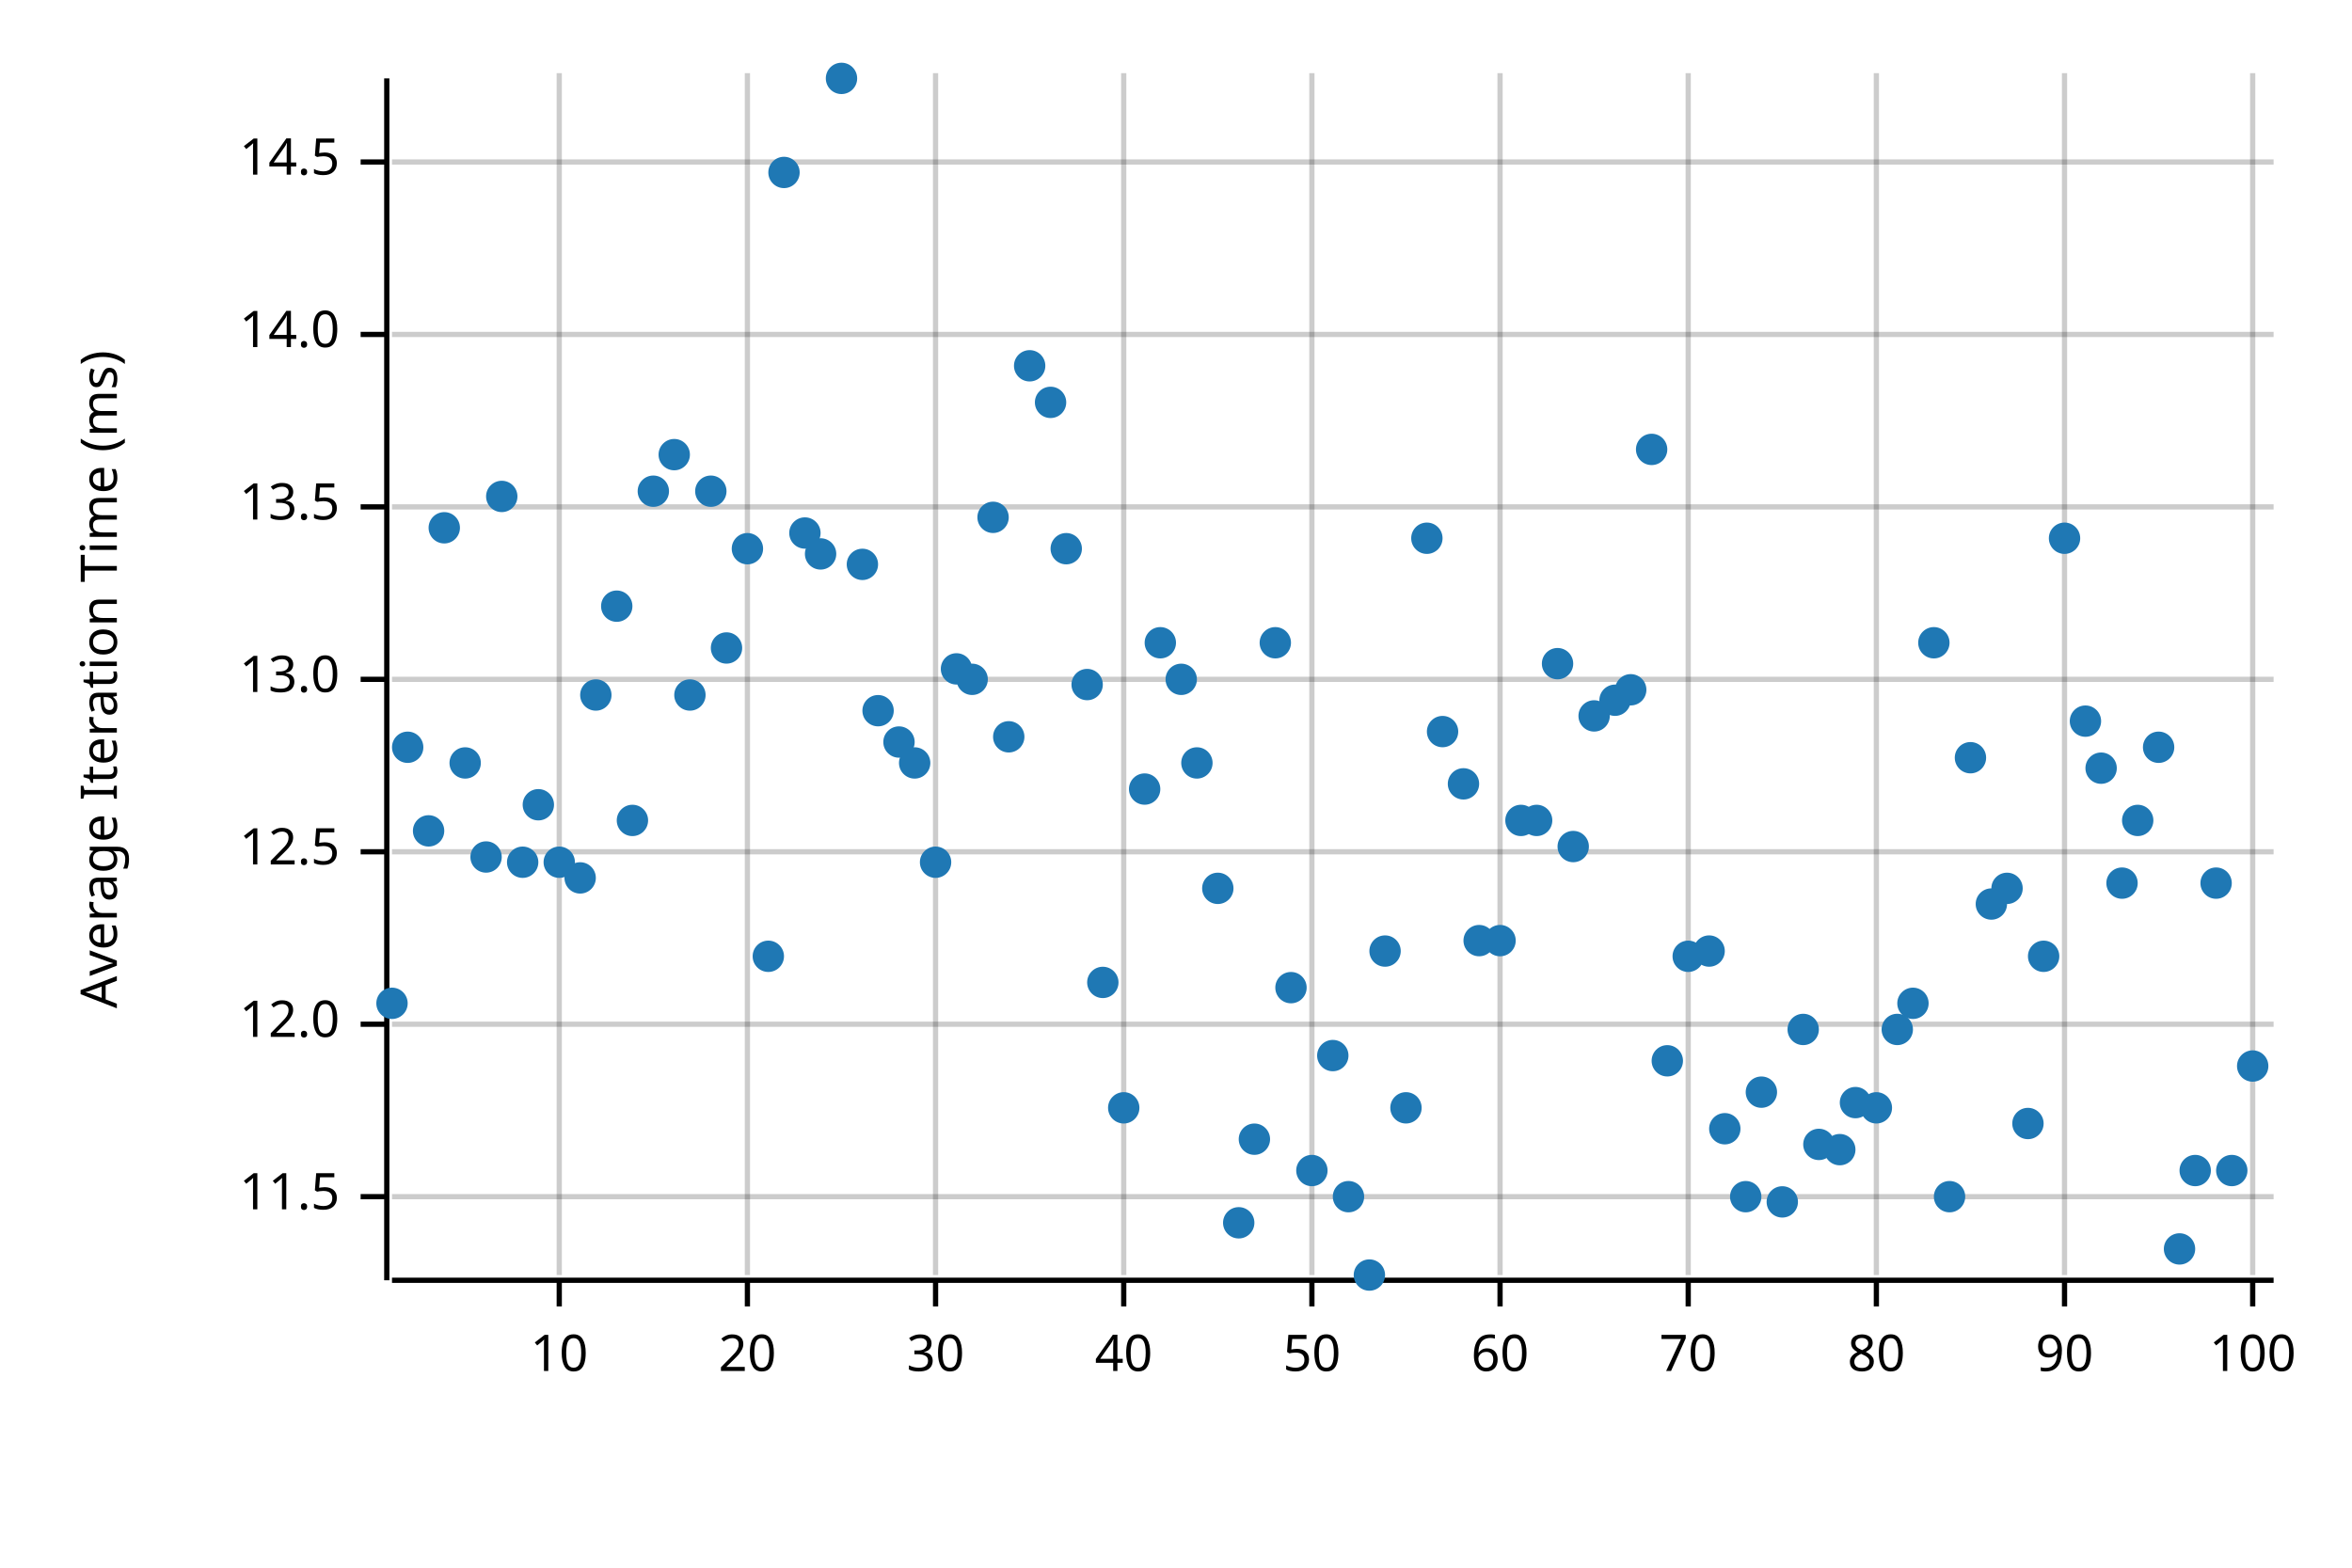
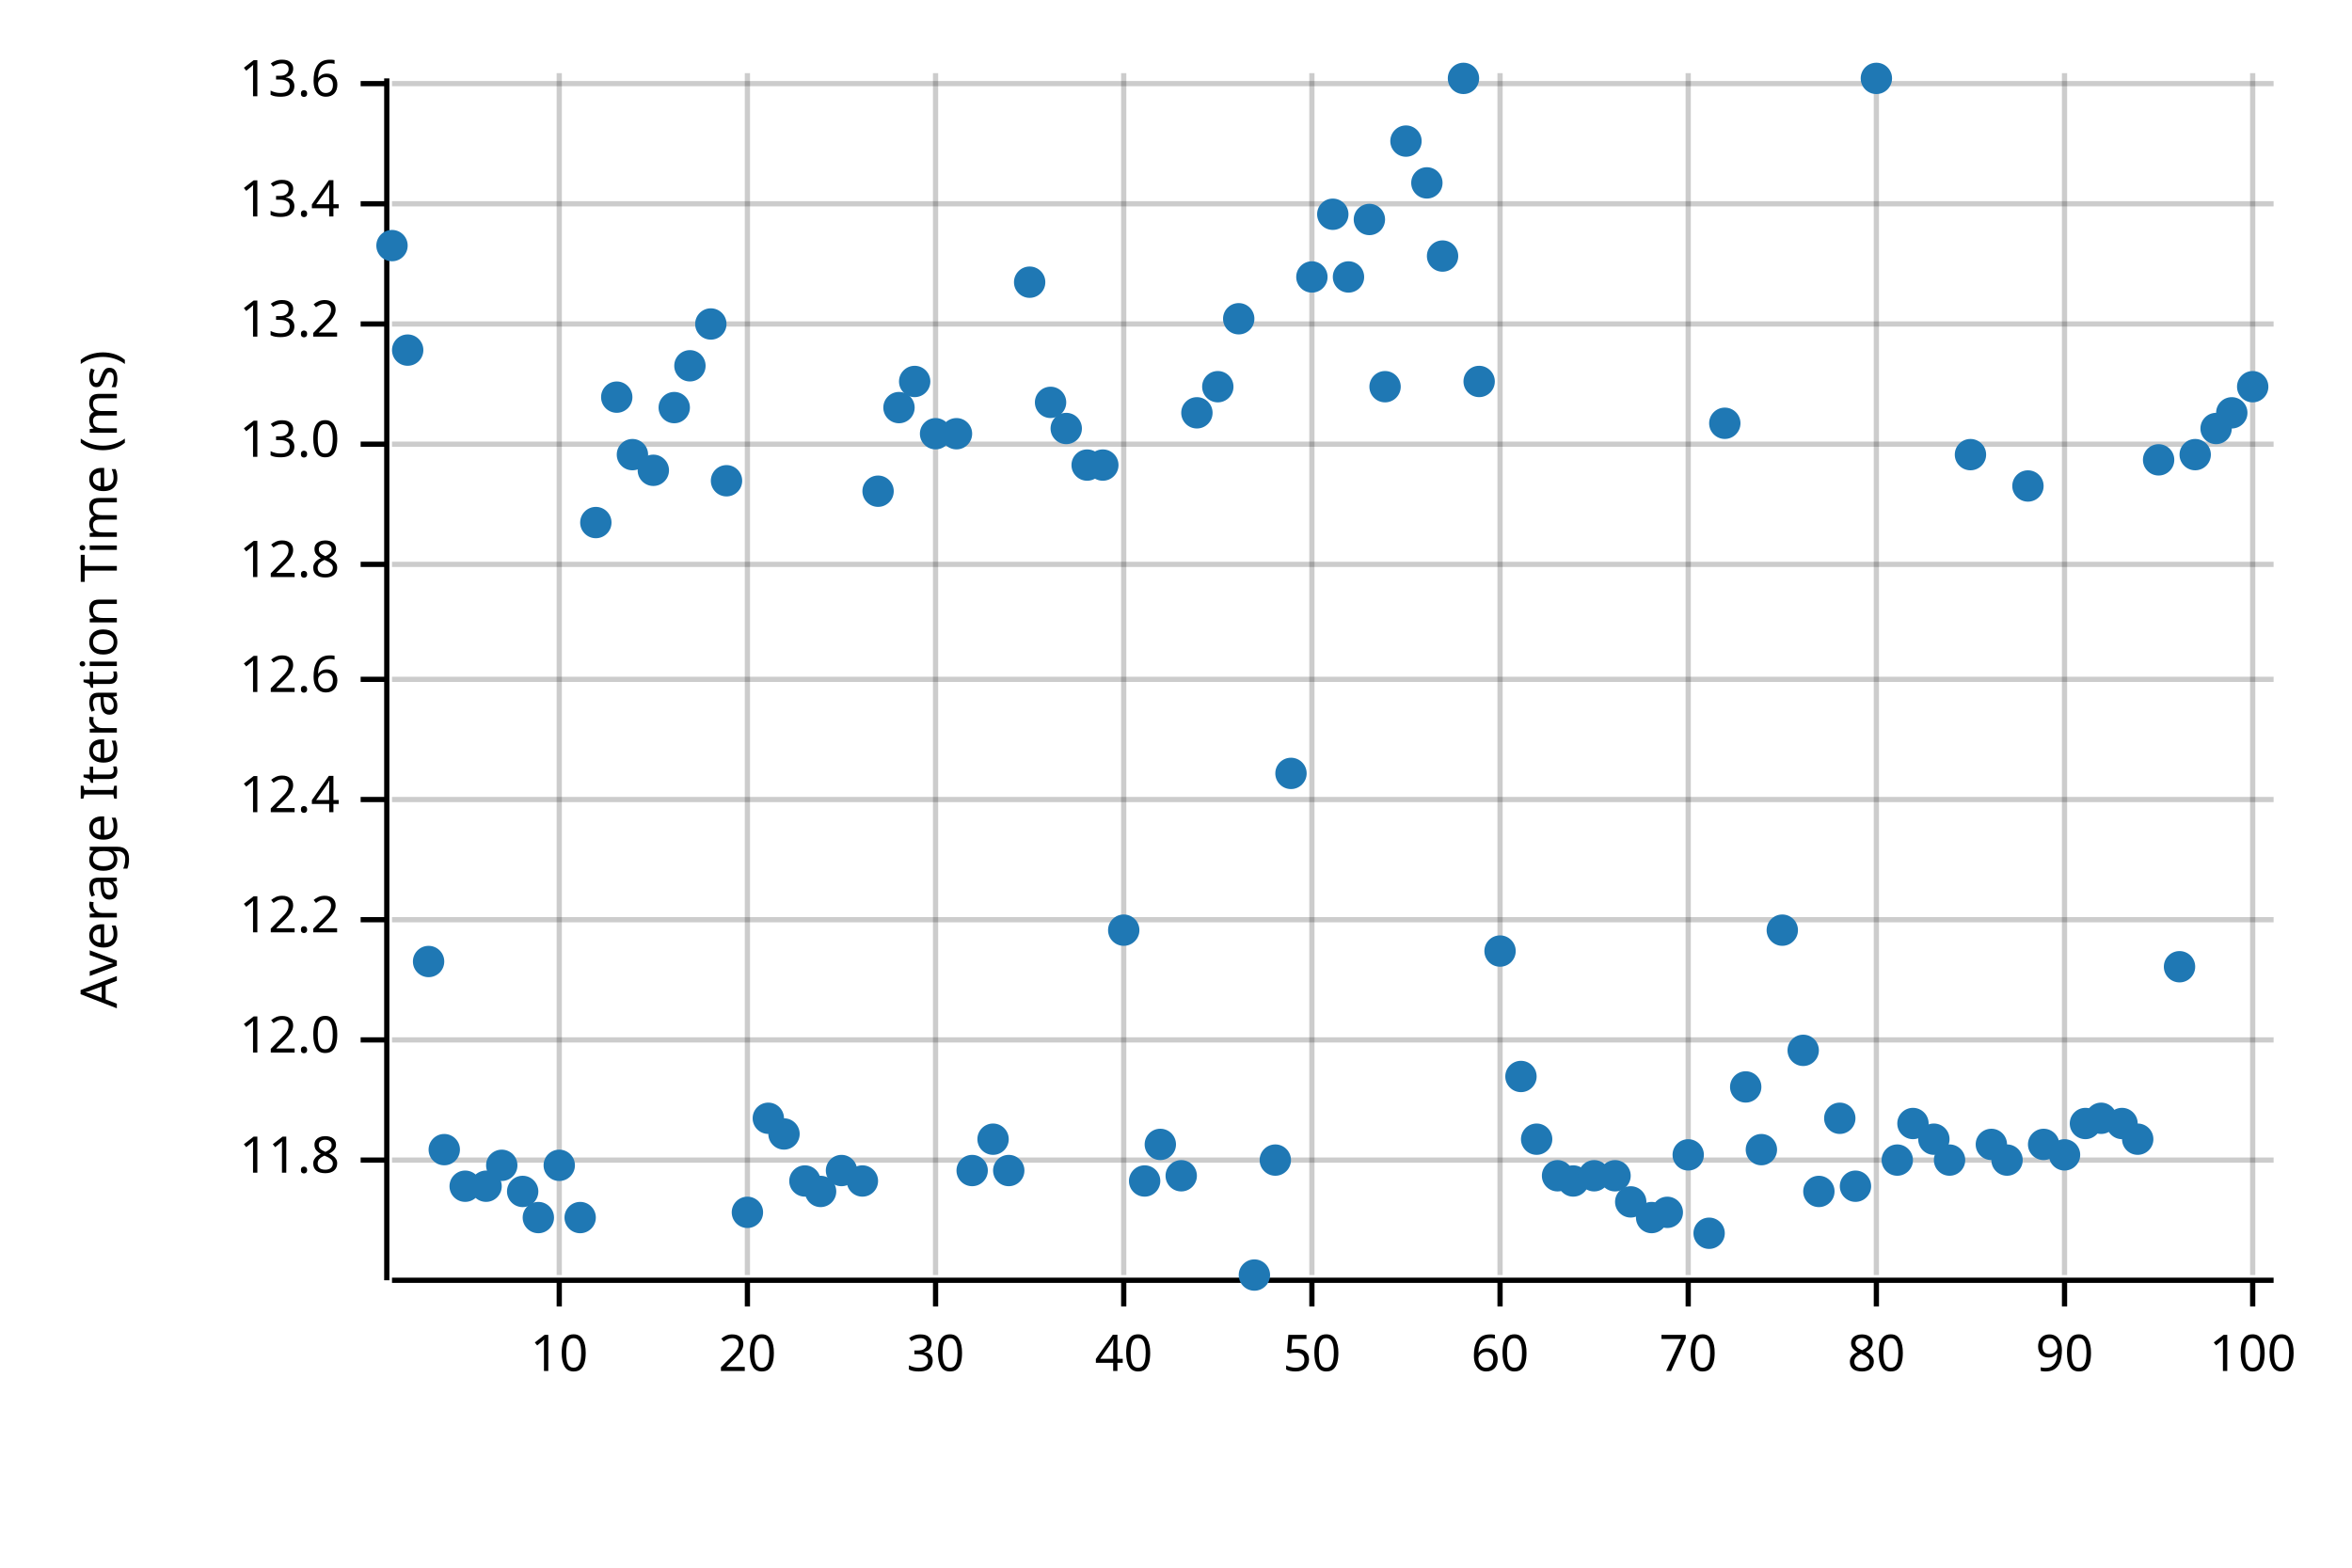
<svg xmlns="http://www.w3.org/2000/svg" width="450" height="300" viewBox="0 0 450 300">
  <text x="15" y="130" dy="0.76em" text-anchor="middle" font-family="sans-serif" font-size="9.677" opacity="1" fill="#000000" transform="rotate(270, 15, 130)">
Average Iteration Time (ms)
</text>
  <line opacity="0.2" stroke="#000000" stroke-width="1" x1="107" y1="244" x2="107" y2="14" />
  <line opacity="0.2" stroke="#000000" stroke-width="1" x1="143" y1="244" x2="143" y2="14" />
  <line opacity="0.2" stroke="#000000" stroke-width="1" x1="179" y1="244" x2="179" y2="14" />
  <line opacity="0.2" stroke="#000000" stroke-width="1" x1="215" y1="244" x2="215" y2="14" />
  <line opacity="0.2" stroke="#000000" stroke-width="1" x1="251" y1="244" x2="251" y2="14" />
  <line opacity="0.2" stroke="#000000" stroke-width="1" x1="287" y1="244" x2="287" y2="14" />
  <line opacity="0.2" stroke="#000000" stroke-width="1" x1="323" y1="244" x2="323" y2="14" />
  <line opacity="0.2" stroke="#000000" stroke-width="1" x1="359" y1="244" x2="359" y2="14" />
  <line opacity="0.2" stroke="#000000" stroke-width="1" x1="395" y1="244" x2="395" y2="14" />
  <line opacity="0.2" stroke="#000000" stroke-width="1" x1="431" y1="244" x2="431" y2="14" />
-   <line opacity="0.2" stroke="#000000" stroke-width="1" x1="75" y1="229" x2="435" y2="229" />
-   <line opacity="0.2" stroke="#000000" stroke-width="1" x1="75" y1="196" x2="435" y2="196" />
-   <line opacity="0.2" stroke="#000000" stroke-width="1" x1="75" y1="163" x2="435" y2="163" />
+   <line opacity="0.2" stroke="#000000" stroke-width="1" x1="75" y1="222" x2="435" y2="222" />
+   <line opacity="0.2" stroke="#000000" stroke-width="1" x1="75" y1="199" x2="435" y2="199" />
+   <line opacity="0.2" stroke="#000000" stroke-width="1" x1="75" y1="176" x2="435" y2="176" />
+   <line opacity="0.2" stroke="#000000" stroke-width="1" x1="75" y1="153" x2="435" y2="153" />
  <line opacity="0.2" stroke="#000000" stroke-width="1" x1="75" y1="130" x2="435" y2="130" />
-   <line opacity="0.2" stroke="#000000" stroke-width="1" x1="75" y1="97" x2="435" y2="97" />
-   <line opacity="0.2" stroke="#000000" stroke-width="1" x1="75" y1="64" x2="435" y2="64" />
-   <line opacity="0.2" stroke="#000000" stroke-width="1" x1="75" y1="31" x2="435" y2="31" />
+   <line opacity="0.2" stroke="#000000" stroke-width="1" x1="75" y1="108" x2="435" y2="108" />
+   <line opacity="0.2" stroke="#000000" stroke-width="1" x1="75" y1="85" x2="435" y2="85" />
+   <line opacity="0.2" stroke="#000000" stroke-width="1" x1="75" y1="62" x2="435" y2="62" />
+   <line opacity="0.2" stroke="#000000" stroke-width="1" x1="75" y1="39" x2="435" y2="39" />
+   <line opacity="0.2" stroke="#000000" stroke-width="1" x1="75" y1="16" x2="435" y2="16" />
  <polyline fill="none" opacity="1" stroke="#000000" stroke-width="1" points="74,15 74,245 " />
-   <text x="65" y="229" dy="0.5ex" text-anchor="end" font-family="sans-serif" font-size="9.677" opacity="1" fill="#000000">
- 11.5
- </text>
-   <polyline fill="none" opacity="1" stroke="#000000" stroke-width="1" points="69,229 74,229 " />
-   <text x="65" y="196" dy="0.5ex" text-anchor="end" font-family="sans-serif" font-size="9.677" opacity="1" fill="#000000">
+   <text x="65" y="222" dy="0.5ex" text-anchor="end" font-family="sans-serif" font-size="9.677" opacity="1" fill="#000000">
+ 11.8
+ </text>
+   <polyline fill="none" opacity="1" stroke="#000000" stroke-width="1" points="69,222 74,222 " />
+   <text x="65" y="199" dy="0.5ex" text-anchor="end" font-family="sans-serif" font-size="9.677" opacity="1" fill="#000000">
12.0
</text>
-   <polyline fill="none" opacity="1" stroke="#000000" stroke-width="1" points="69,196 74,196 " />
-   <text x="65" y="163" dy="0.5ex" text-anchor="end" font-family="sans-serif" font-size="9.677" opacity="1" fill="#000000">
- 12.5
- </text>
-   <polyline fill="none" opacity="1" stroke="#000000" stroke-width="1" points="69,163 74,163 " />
+   <polyline fill="none" opacity="1" stroke="#000000" stroke-width="1" points="69,199 74,199 " />
+   <text x="65" y="176" dy="0.5ex" text-anchor="end" font-family="sans-serif" font-size="9.677" opacity="1" fill="#000000">
+ 12.2
+ </text>
+   <polyline fill="none" opacity="1" stroke="#000000" stroke-width="1" points="69,176 74,176 " />
+   <text x="65" y="153" dy="0.5ex" text-anchor="end" font-family="sans-serif" font-size="9.677" opacity="1" fill="#000000">
+ 12.4
+ </text>
+   <polyline fill="none" opacity="1" stroke="#000000" stroke-width="1" points="69,153 74,153 " />
  <text x="65" y="130" dy="0.5ex" text-anchor="end" font-family="sans-serif" font-size="9.677" opacity="1" fill="#000000">
+ 12.6
+ </text>
+   <polyline fill="none" opacity="1" stroke="#000000" stroke-width="1" points="69,130 74,130 " />
+   <text x="65" y="108" dy="0.5ex" text-anchor="end" font-family="sans-serif" font-size="9.677" opacity="1" fill="#000000">
+ 12.8
+ </text>
+   <polyline fill="none" opacity="1" stroke="#000000" stroke-width="1" points="69,108 74,108 " />
+   <text x="65" y="85" dy="0.5ex" text-anchor="end" font-family="sans-serif" font-size="9.677" opacity="1" fill="#000000">
13.0
</text>
-   <polyline fill="none" opacity="1" stroke="#000000" stroke-width="1" points="69,130 74,130 " />
-   <text x="65" y="97" dy="0.5ex" text-anchor="end" font-family="sans-serif" font-size="9.677" opacity="1" fill="#000000">
- 13.5
- </text>
-   <polyline fill="none" opacity="1" stroke="#000000" stroke-width="1" points="69,97 74,97 " />
-   <text x="65" y="64" dy="0.5ex" text-anchor="end" font-family="sans-serif" font-size="9.677" opacity="1" fill="#000000">
- 14.0
- </text>
-   <polyline fill="none" opacity="1" stroke="#000000" stroke-width="1" points="69,64 74,64 " />
-   <text x="65" y="31" dy="0.5ex" text-anchor="end" font-family="sans-serif" font-size="9.677" opacity="1" fill="#000000">
- 14.5
- </text>
-   <polyline fill="none" opacity="1" stroke="#000000" stroke-width="1" points="69,31 74,31 " />
+   <polyline fill="none" opacity="1" stroke="#000000" stroke-width="1" points="69,85 74,85 " />
+   <text x="65" y="62" dy="0.5ex" text-anchor="end" font-family="sans-serif" font-size="9.677" opacity="1" fill="#000000">
+ 13.2
+ </text>
+   <polyline fill="none" opacity="1" stroke="#000000" stroke-width="1" points="69,62 74,62 " />
+   <text x="65" y="39" dy="0.5ex" text-anchor="end" font-family="sans-serif" font-size="9.677" opacity="1" fill="#000000">
+ 13.4
+ </text>
+   <polyline fill="none" opacity="1" stroke="#000000" stroke-width="1" points="69,39 74,39 " />
+   <text x="65" y="16" dy="0.5ex" text-anchor="end" font-family="sans-serif" font-size="9.677" opacity="1" fill="#000000">
+ 13.6
+ </text>
+   <polyline fill="none" opacity="1" stroke="#000000" stroke-width="1" points="69,16 74,16 " />
  <polyline fill="none" opacity="1" stroke="#000000" stroke-width="1" points="75,245 435,245 " />
  <text x="107" y="255" dy="0.76em" text-anchor="middle" font-family="sans-serif" font-size="9.677" opacity="1" fill="#000000">
10
</text>
  <polyline fill="none" opacity="1" stroke="#000000" stroke-width="1" points="107,245 107,250 " />
  <text x="143" y="255" dy="0.76em" text-anchor="middle" font-family="sans-serif" font-size="9.677" opacity="1" fill="#000000">
20
</text>
  <polyline fill="none" opacity="1" stroke="#000000" stroke-width="1" points="143,245 143,250 " />
  <text x="179" y="255" dy="0.76em" text-anchor="middle" font-family="sans-serif" font-size="9.677" opacity="1" fill="#000000">
30
</text>
  <polyline fill="none" opacity="1" stroke="#000000" stroke-width="1" points="179,245 179,250 " />
  <text x="215" y="255" dy="0.76em" text-anchor="middle" font-family="sans-serif" font-size="9.677" opacity="1" fill="#000000">
40
</text>
  <polyline fill="none" opacity="1" stroke="#000000" stroke-width="1" points="215,245 215,250 " />
  <text x="251" y="255" dy="0.76em" text-anchor="middle" font-family="sans-serif" font-size="9.677" opacity="1" fill="#000000">
50
</text>
  <polyline fill="none" opacity="1" stroke="#000000" stroke-width="1" points="251,245 251,250 " />
  <text x="287" y="255" dy="0.76em" text-anchor="middle" font-family="sans-serif" font-size="9.677" opacity="1" fill="#000000">
60
</text>
  <polyline fill="none" opacity="1" stroke="#000000" stroke-width="1" points="287,245 287,250 " />
  <text x="323" y="255" dy="0.76em" text-anchor="middle" font-family="sans-serif" font-size="9.677" opacity="1" fill="#000000">
70
</text>
  <polyline fill="none" opacity="1" stroke="#000000" stroke-width="1" points="323,245 323,250 " />
  <text x="359" y="255" dy="0.76em" text-anchor="middle" font-family="sans-serif" font-size="9.677" opacity="1" fill="#000000">
80
</text>
  <polyline fill="none" opacity="1" stroke="#000000" stroke-width="1" points="359,245 359,250 " />
  <text x="395" y="255" dy="0.76em" text-anchor="middle" font-family="sans-serif" font-size="9.677" opacity="1" fill="#000000">
90
</text>
  <polyline fill="none" opacity="1" stroke="#000000" stroke-width="1" points="395,245 395,250 " />
  <text x="431" y="255" dy="0.76em" text-anchor="middle" font-family="sans-serif" font-size="9.677" opacity="1" fill="#000000">
100
</text>
  <polyline fill="none" opacity="1" stroke="#000000" stroke-width="1" points="431,245 431,250 " />
-   <circle cx="75" cy="192" r="3" opacity="1" fill="#1F78B4" stroke="none" stroke-width="1" />
-   <circle cx="78" cy="143" r="3" opacity="1" fill="#1F78B4" stroke="none" stroke-width="1" />
-   <circle cx="82" cy="159" r="3" opacity="1" fill="#1F78B4" stroke="none" stroke-width="1" />
-   <circle cx="85" cy="101" r="3" opacity="1" fill="#1F78B4" stroke="none" stroke-width="1" />
-   <circle cx="89" cy="146" r="3" opacity="1" fill="#1F78B4" stroke="none" stroke-width="1" />
-   <circle cx="93" cy="164" r="3" opacity="1" fill="#1F78B4" stroke="none" stroke-width="1" />
-   <circle cx="96" cy="95" r="3" opacity="1" fill="#1F78B4" stroke="none" stroke-width="1" />
-   <circle cx="100" cy="165" r="3" opacity="1" fill="#1F78B4" stroke="none" stroke-width="1" />
-   <circle cx="103" cy="154" r="3" opacity="1" fill="#1F78B4" stroke="none" stroke-width="1" />
-   <circle cx="107" cy="165" r="3" opacity="1" fill="#1F78B4" stroke="none" stroke-width="1" />
-   <circle cx="111" cy="168" r="3" opacity="1" fill="#1F78B4" stroke="none" stroke-width="1" />
-   <circle cx="114" cy="133" r="3" opacity="1" fill="#1F78B4" stroke="none" stroke-width="1" />
-   <circle cx="118" cy="116" r="3" opacity="1" fill="#1F78B4" stroke="none" stroke-width="1" />
-   <circle cx="121" cy="157" r="3" opacity="1" fill="#1F78B4" stroke="none" stroke-width="1" />
-   <circle cx="125" cy="94" r="3" opacity="1" fill="#1F78B4" stroke="none" stroke-width="1" />
-   <circle cx="129" cy="87" r="3" opacity="1" fill="#1F78B4" stroke="none" stroke-width="1" />
-   <circle cx="132" cy="133" r="3" opacity="1" fill="#1F78B4" stroke="none" stroke-width="1" />
-   <circle cx="136" cy="94" r="3" opacity="1" fill="#1F78B4" stroke="none" stroke-width="1" />
-   <circle cx="139" cy="124" r="3" opacity="1" fill="#1F78B4" stroke="none" stroke-width="1" />
-   <circle cx="143" cy="105" r="3" opacity="1" fill="#1F78B4" stroke="none" stroke-width="1" />
-   <circle cx="147" cy="183" r="3" opacity="1" fill="#1F78B4" stroke="none" stroke-width="1" />
-   <circle cx="150" cy="33" r="3" opacity="1" fill="#1F78B4" stroke="none" stroke-width="1" />
-   <circle cx="154" cy="102" r="3" opacity="1" fill="#1F78B4" stroke="none" stroke-width="1" />
-   <circle cx="157" cy="106" r="3" opacity="1" fill="#1F78B4" stroke="none" stroke-width="1" />
-   <circle cx="161" cy="15" r="3" opacity="1" fill="#1F78B4" stroke="none" stroke-width="1" />
-   <circle cx="165" cy="108" r="3" opacity="1" fill="#1F78B4" stroke="none" stroke-width="1" />
-   <circle cx="168" cy="136" r="3" opacity="1" fill="#1F78B4" stroke="none" stroke-width="1" />
-   <circle cx="172" cy="142" r="3" opacity="1" fill="#1F78B4" stroke="none" stroke-width="1" />
-   <circle cx="175" cy="146" r="3" opacity="1" fill="#1F78B4" stroke="none" stroke-width="1" />
-   <circle cx="179" cy="165" r="3" opacity="1" fill="#1F78B4" stroke="none" stroke-width="1" />
-   <circle cx="183" cy="128" r="3" opacity="1" fill="#1F78B4" stroke="none" stroke-width="1" />
-   <circle cx="186" cy="130" r="3" opacity="1" fill="#1F78B4" stroke="none" stroke-width="1" />
-   <circle cx="190" cy="99" r="3" opacity="1" fill="#1F78B4" stroke="none" stroke-width="1" />
-   <circle cx="193" cy="141" r="3" opacity="1" fill="#1F78B4" stroke="none" stroke-width="1" />
-   <circle cx="197" cy="70" r="3" opacity="1" fill="#1F78B4" stroke="none" stroke-width="1" />
+   <circle cx="75" cy="47" r="3" opacity="1" fill="#1F78B4" stroke="none" stroke-width="1" />
+   <circle cx="78" cy="67" r="3" opacity="1" fill="#1F78B4" stroke="none" stroke-width="1" />
+   <circle cx="82" cy="184" r="3" opacity="1" fill="#1F78B4" stroke="none" stroke-width="1" />
+   <circle cx="85" cy="220" r="3" opacity="1" fill="#1F78B4" stroke="none" stroke-width="1" />
+   <circle cx="89" cy="227" r="3" opacity="1" fill="#1F78B4" stroke="none" stroke-width="1" />
+   <circle cx="93" cy="227" r="3" opacity="1" fill="#1F78B4" stroke="none" stroke-width="1" />
+   <circle cx="96" cy="223" r="3" opacity="1" fill="#1F78B4" stroke="none" stroke-width="1" />
+   <circle cx="100" cy="228" r="3" opacity="1" fill="#1F78B4" stroke="none" stroke-width="1" />
+   <circle cx="103" cy="233" r="3" opacity="1" fill="#1F78B4" stroke="none" stroke-width="1" />
+   <circle cx="107" cy="223" r="3" opacity="1" fill="#1F78B4" stroke="none" stroke-width="1" />
+   <circle cx="111" cy="233" r="3" opacity="1" fill="#1F78B4" stroke="none" stroke-width="1" />
+   <circle cx="114" cy="100" r="3" opacity="1" fill="#1F78B4" stroke="none" stroke-width="1" />
+   <circle cx="118" cy="76" r="3" opacity="1" fill="#1F78B4" stroke="none" stroke-width="1" />
+   <circle cx="121" cy="87" r="3" opacity="1" fill="#1F78B4" stroke="none" stroke-width="1" />
+   <circle cx="125" cy="90" r="3" opacity="1" fill="#1F78B4" stroke="none" stroke-width="1" />
+   <circle cx="129" cy="78" r="3" opacity="1" fill="#1F78B4" stroke="none" stroke-width="1" />
+   <circle cx="132" cy="70" r="3" opacity="1" fill="#1F78B4" stroke="none" stroke-width="1" />
+   <circle cx="136" cy="62" r="3" opacity="1" fill="#1F78B4" stroke="none" stroke-width="1" />
+   <circle cx="139" cy="92" r="3" opacity="1" fill="#1F78B4" stroke="none" stroke-width="1" />
+   <circle cx="143" cy="232" r="3" opacity="1" fill="#1F78B4" stroke="none" stroke-width="1" />
+   <circle cx="147" cy="214" r="3" opacity="1" fill="#1F78B4" stroke="none" stroke-width="1" />
+   <circle cx="150" cy="217" r="3" opacity="1" fill="#1F78B4" stroke="none" stroke-width="1" />
+   <circle cx="154" cy="226" r="3" opacity="1" fill="#1F78B4" stroke="none" stroke-width="1" />
+   <circle cx="157" cy="228" r="3" opacity="1" fill="#1F78B4" stroke="none" stroke-width="1" />
+   <circle cx="161" cy="224" r="3" opacity="1" fill="#1F78B4" stroke="none" stroke-width="1" />
+   <circle cx="165" cy="226" r="3" opacity="1" fill="#1F78B4" stroke="none" stroke-width="1" />
+   <circle cx="168" cy="94" r="3" opacity="1" fill="#1F78B4" stroke="none" stroke-width="1" />
+   <circle cx="172" cy="78" r="3" opacity="1" fill="#1F78B4" stroke="none" stroke-width="1" />
+   <circle cx="175" cy="73" r="3" opacity="1" fill="#1F78B4" stroke="none" stroke-width="1" />
+   <circle cx="179" cy="83" r="3" opacity="1" fill="#1F78B4" stroke="none" stroke-width="1" />
+   <circle cx="183" cy="83" r="3" opacity="1" fill="#1F78B4" stroke="none" stroke-width="1" />
+   <circle cx="186" cy="224" r="3" opacity="1" fill="#1F78B4" stroke="none" stroke-width="1" />
+   <circle cx="190" cy="218" r="3" opacity="1" fill="#1F78B4" stroke="none" stroke-width="1" />
+   <circle cx="193" cy="224" r="3" opacity="1" fill="#1F78B4" stroke="none" stroke-width="1" />
+   <circle cx="197" cy="54" r="3" opacity="1" fill="#1F78B4" stroke="none" stroke-width="1" />
  <circle cx="201" cy="77" r="3" opacity="1" fill="#1F78B4" stroke="none" stroke-width="1" />
-   <circle cx="204" cy="105" r="3" opacity="1" fill="#1F78B4" stroke="none" stroke-width="1" />
-   <circle cx="208" cy="131" r="3" opacity="1" fill="#1F78B4" stroke="none" stroke-width="1" />
-   <circle cx="211" cy="188" r="3" opacity="1" fill="#1F78B4" stroke="none" stroke-width="1" />
-   <circle cx="215" cy="212" r="3" opacity="1" fill="#1F78B4" stroke="none" stroke-width="1" />
-   <circle cx="219" cy="151" r="3" opacity="1" fill="#1F78B4" stroke="none" stroke-width="1" />
-   <circle cx="222" cy="123" r="3" opacity="1" fill="#1F78B4" stroke="none" stroke-width="1" />
-   <circle cx="226" cy="130" r="3" opacity="1" fill="#1F78B4" stroke="none" stroke-width="1" />
-   <circle cx="229" cy="146" r="3" opacity="1" fill="#1F78B4" stroke="none" stroke-width="1" />
-   <circle cx="233" cy="170" r="3" opacity="1" fill="#1F78B4" stroke="none" stroke-width="1" />
-   <circle cx="237" cy="234" r="3" opacity="1" fill="#1F78B4" stroke="none" stroke-width="1" />
-   <circle cx="240" cy="218" r="3" opacity="1" fill="#1F78B4" stroke="none" stroke-width="1" />
-   <circle cx="244" cy="123" r="3" opacity="1" fill="#1F78B4" stroke="none" stroke-width="1" />
-   <circle cx="247" cy="189" r="3" opacity="1" fill="#1F78B4" stroke="none" stroke-width="1" />
-   <circle cx="251" cy="224" r="3" opacity="1" fill="#1F78B4" stroke="none" stroke-width="1" />
-   <circle cx="255" cy="202" r="3" opacity="1" fill="#1F78B4" stroke="none" stroke-width="1" />
-   <circle cx="258" cy="229" r="3" opacity="1" fill="#1F78B4" stroke="none" stroke-width="1" />
-   <circle cx="262" cy="244" r="3" opacity="1" fill="#1F78B4" stroke="none" stroke-width="1" />
-   <circle cx="265" cy="182" r="3" opacity="1" fill="#1F78B4" stroke="none" stroke-width="1" />
-   <circle cx="269" cy="212" r="3" opacity="1" fill="#1F78B4" stroke="none" stroke-width="1" />
-   <circle cx="273" cy="103" r="3" opacity="1" fill="#1F78B4" stroke="none" stroke-width="1" />
-   <circle cx="276" cy="140" r="3" opacity="1" fill="#1F78B4" stroke="none" stroke-width="1" />
-   <circle cx="280" cy="150" r="3" opacity="1" fill="#1F78B4" stroke="none" stroke-width="1" />
-   <circle cx="283" cy="180" r="3" opacity="1" fill="#1F78B4" stroke="none" stroke-width="1" />
-   <circle cx="287" cy="180" r="3" opacity="1" fill="#1F78B4" stroke="none" stroke-width="1" />
-   <circle cx="291" cy="157" r="3" opacity="1" fill="#1F78B4" stroke="none" stroke-width="1" />
-   <circle cx="294" cy="157" r="3" opacity="1" fill="#1F78B4" stroke="none" stroke-width="1" />
-   <circle cx="298" cy="127" r="3" opacity="1" fill="#1F78B4" stroke="none" stroke-width="1" />
-   <circle cx="301" cy="162" r="3" opacity="1" fill="#1F78B4" stroke="none" stroke-width="1" />
-   <circle cx="305" cy="137" r="3" opacity="1" fill="#1F78B4" stroke="none" stroke-width="1" />
-   <circle cx="309" cy="134" r="3" opacity="1" fill="#1F78B4" stroke="none" stroke-width="1" />
-   <circle cx="312" cy="132" r="3" opacity="1" fill="#1F78B4" stroke="none" stroke-width="1" />
-   <circle cx="316" cy="86" r="3" opacity="1" fill="#1F78B4" stroke="none" stroke-width="1" />
-   <circle cx="319" cy="203" r="3" opacity="1" fill="#1F78B4" stroke="none" stroke-width="1" />
-   <circle cx="323" cy="183" r="3" opacity="1" fill="#1F78B4" stroke="none" stroke-width="1" />
-   <circle cx="327" cy="182" r="3" opacity="1" fill="#1F78B4" stroke="none" stroke-width="1" />
-   <circle cx="330" cy="216" r="3" opacity="1" fill="#1F78B4" stroke="none" stroke-width="1" />
-   <circle cx="334" cy="229" r="3" opacity="1" fill="#1F78B4" stroke="none" stroke-width="1" />
-   <circle cx="337" cy="209" r="3" opacity="1" fill="#1F78B4" stroke="none" stroke-width="1" />
-   <circle cx="341" cy="230" r="3" opacity="1" fill="#1F78B4" stroke="none" stroke-width="1" />
-   <circle cx="345" cy="197" r="3" opacity="1" fill="#1F78B4" stroke="none" stroke-width="1" />
-   <circle cx="348" cy="219" r="3" opacity="1" fill="#1F78B4" stroke="none" stroke-width="1" />
-   <circle cx="352" cy="220" r="3" opacity="1" fill="#1F78B4" stroke="none" stroke-width="1" />
-   <circle cx="355" cy="211" r="3" opacity="1" fill="#1F78B4" stroke="none" stroke-width="1" />
-   <circle cx="359" cy="212" r="3" opacity="1" fill="#1F78B4" stroke="none" stroke-width="1" />
-   <circle cx="363" cy="197" r="3" opacity="1" fill="#1F78B4" stroke="none" stroke-width="1" />
-   <circle cx="366" cy="192" r="3" opacity="1" fill="#1F78B4" stroke="none" stroke-width="1" />
-   <circle cx="370" cy="123" r="3" opacity="1" fill="#1F78B4" stroke="none" stroke-width="1" />
-   <circle cx="373" cy="229" r="3" opacity="1" fill="#1F78B4" stroke="none" stroke-width="1" />
-   <circle cx="377" cy="145" r="3" opacity="1" fill="#1F78B4" stroke="none" stroke-width="1" />
-   <circle cx="381" cy="173" r="3" opacity="1" fill="#1F78B4" stroke="none" stroke-width="1" />
-   <circle cx="384" cy="170" r="3" opacity="1" fill="#1F78B4" stroke="none" stroke-width="1" />
-   <circle cx="388" cy="215" r="3" opacity="1" fill="#1F78B4" stroke="none" stroke-width="1" />
-   <circle cx="391" cy="183" r="3" opacity="1" fill="#1F78B4" stroke="none" stroke-width="1" />
-   <circle cx="395" cy="103" r="3" opacity="1" fill="#1F78B4" stroke="none" stroke-width="1" />
-   <circle cx="399" cy="138" r="3" opacity="1" fill="#1F78B4" stroke="none" stroke-width="1" />
-   <circle cx="402" cy="147" r="3" opacity="1" fill="#1F78B4" stroke="none" stroke-width="1" />
-   <circle cx="406" cy="169" r="3" opacity="1" fill="#1F78B4" stroke="none" stroke-width="1" />
-   <circle cx="409" cy="157" r="3" opacity="1" fill="#1F78B4" stroke="none" stroke-width="1" />
-   <circle cx="413" cy="143" r="3" opacity="1" fill="#1F78B4" stroke="none" stroke-width="1" />
-   <circle cx="417" cy="239" r="3" opacity="1" fill="#1F78B4" stroke="none" stroke-width="1" />
-   <circle cx="420" cy="224" r="3" opacity="1" fill="#1F78B4" stroke="none" stroke-width="1" />
-   <circle cx="424" cy="169" r="3" opacity="1" fill="#1F78B4" stroke="none" stroke-width="1" />
-   <circle cx="427" cy="224" r="3" opacity="1" fill="#1F78B4" stroke="none" stroke-width="1" />
-   <circle cx="431" cy="204" r="3" opacity="1" fill="#1F78B4" stroke="none" stroke-width="1" />
+   <circle cx="204" cy="82" r="3" opacity="1" fill="#1F78B4" stroke="none" stroke-width="1" />
+   <circle cx="208" cy="89" r="3" opacity="1" fill="#1F78B4" stroke="none" stroke-width="1" />
+   <circle cx="211" cy="89" r="3" opacity="1" fill="#1F78B4" stroke="none" stroke-width="1" />
+   <circle cx="215" cy="178" r="3" opacity="1" fill="#1F78B4" stroke="none" stroke-width="1" />
+   <circle cx="219" cy="226" r="3" opacity="1" fill="#1F78B4" stroke="none" stroke-width="1" />
+   <circle cx="222" cy="219" r="3" opacity="1" fill="#1F78B4" stroke="none" stroke-width="1" />
+   <circle cx="226" cy="225" r="3" opacity="1" fill="#1F78B4" stroke="none" stroke-width="1" />
+   <circle cx="229" cy="79" r="3" opacity="1" fill="#1F78B4" stroke="none" stroke-width="1" />
+   <circle cx="233" cy="74" r="3" opacity="1" fill="#1F78B4" stroke="none" stroke-width="1" />
+   <circle cx="237" cy="61" r="3" opacity="1" fill="#1F78B4" stroke="none" stroke-width="1" />
+   <circle cx="240" cy="244" r="3" opacity="1" fill="#1F78B4" stroke="none" stroke-width="1" />
+   <circle cx="244" cy="222" r="3" opacity="1" fill="#1F78B4" stroke="none" stroke-width="1" />
+   <circle cx="247" cy="148" r="3" opacity="1" fill="#1F78B4" stroke="none" stroke-width="1" />
+   <circle cx="251" cy="53" r="3" opacity="1" fill="#1F78B4" stroke="none" stroke-width="1" />
+   <circle cx="255" cy="41" r="3" opacity="1" fill="#1F78B4" stroke="none" stroke-width="1" />
+   <circle cx="258" cy="53" r="3" opacity="1" fill="#1F78B4" stroke="none" stroke-width="1" />
+   <circle cx="262" cy="42" r="3" opacity="1" fill="#1F78B4" stroke="none" stroke-width="1" />
+   <circle cx="265" cy="74" r="3" opacity="1" fill="#1F78B4" stroke="none" stroke-width="1" />
+   <circle cx="269" cy="27" r="3" opacity="1" fill="#1F78B4" stroke="none" stroke-width="1" />
+   <circle cx="273" cy="35" r="3" opacity="1" fill="#1F78B4" stroke="none" stroke-width="1" />
+   <circle cx="276" cy="49" r="3" opacity="1" fill="#1F78B4" stroke="none" stroke-width="1" />
+   <circle cx="280" cy="15" r="3" opacity="1" fill="#1F78B4" stroke="none" stroke-width="1" />
+   <circle cx="283" cy="73" r="3" opacity="1" fill="#1F78B4" stroke="none" stroke-width="1" />
+   <circle cx="287" cy="182" r="3" opacity="1" fill="#1F78B4" stroke="none" stroke-width="1" />
+   <circle cx="291" cy="206" r="3" opacity="1" fill="#1F78B4" stroke="none" stroke-width="1" />
+   <circle cx="294" cy="218" r="3" opacity="1" fill="#1F78B4" stroke="none" stroke-width="1" />
+   <circle cx="298" cy="225" r="3" opacity="1" fill="#1F78B4" stroke="none" stroke-width="1" />
+   <circle cx="301" cy="226" r="3" opacity="1" fill="#1F78B4" stroke="none" stroke-width="1" />
+   <circle cx="305" cy="225" r="3" opacity="1" fill="#1F78B4" stroke="none" stroke-width="1" />
+   <circle cx="309" cy="225" r="3" opacity="1" fill="#1F78B4" stroke="none" stroke-width="1" />
+   <circle cx="312" cy="230" r="3" opacity="1" fill="#1F78B4" stroke="none" stroke-width="1" />
+   <circle cx="316" cy="233" r="3" opacity="1" fill="#1F78B4" stroke="none" stroke-width="1" />
+   <circle cx="319" cy="232" r="3" opacity="1" fill="#1F78B4" stroke="none" stroke-width="1" />
+   <circle cx="323" cy="221" r="3" opacity="1" fill="#1F78B4" stroke="none" stroke-width="1" />
+   <circle cx="327" cy="236" r="3" opacity="1" fill="#1F78B4" stroke="none" stroke-width="1" />
+   <circle cx="330" cy="81" r="3" opacity="1" fill="#1F78B4" stroke="none" stroke-width="1" />
+   <circle cx="334" cy="208" r="3" opacity="1" fill="#1F78B4" stroke="none" stroke-width="1" />
+   <circle cx="337" cy="220" r="3" opacity="1" fill="#1F78B4" stroke="none" stroke-width="1" />
+   <circle cx="341" cy="178" r="3" opacity="1" fill="#1F78B4" stroke="none" stroke-width="1" />
+   <circle cx="345" cy="201" r="3" opacity="1" fill="#1F78B4" stroke="none" stroke-width="1" />
+   <circle cx="348" cy="228" r="3" opacity="1" fill="#1F78B4" stroke="none" stroke-width="1" />
+   <circle cx="352" cy="214" r="3" opacity="1" fill="#1F78B4" stroke="none" stroke-width="1" />
+   <circle cx="355" cy="227" r="3" opacity="1" fill="#1F78B4" stroke="none" stroke-width="1" />
+   <circle cx="359" cy="15" r="3" opacity="1" fill="#1F78B4" stroke="none" stroke-width="1" />
+   <circle cx="363" cy="222" r="3" opacity="1" fill="#1F78B4" stroke="none" stroke-width="1" />
+   <circle cx="366" cy="215" r="3" opacity="1" fill="#1F78B4" stroke="none" stroke-width="1" />
+   <circle cx="370" cy="218" r="3" opacity="1" fill="#1F78B4" stroke="none" stroke-width="1" />
+   <circle cx="373" cy="222" r="3" opacity="1" fill="#1F78B4" stroke="none" stroke-width="1" />
+   <circle cx="377" cy="87" r="3" opacity="1" fill="#1F78B4" stroke="none" stroke-width="1" />
+   <circle cx="381" cy="219" r="3" opacity="1" fill="#1F78B4" stroke="none" stroke-width="1" />
+   <circle cx="384" cy="222" r="3" opacity="1" fill="#1F78B4" stroke="none" stroke-width="1" />
+   <circle cx="388" cy="93" r="3" opacity="1" fill="#1F78B4" stroke="none" stroke-width="1" />
+   <circle cx="391" cy="219" r="3" opacity="1" fill="#1F78B4" stroke="none" stroke-width="1" />
+   <circle cx="395" cy="221" r="3" opacity="1" fill="#1F78B4" stroke="none" stroke-width="1" />
+   <circle cx="399" cy="215" r="3" opacity="1" fill="#1F78B4" stroke="none" stroke-width="1" />
+   <circle cx="402" cy="214" r="3" opacity="1" fill="#1F78B4" stroke="none" stroke-width="1" />
+   <circle cx="406" cy="215" r="3" opacity="1" fill="#1F78B4" stroke="none" stroke-width="1" />
+   <circle cx="409" cy="218" r="3" opacity="1" fill="#1F78B4" stroke="none" stroke-width="1" />
+   <circle cx="413" cy="88" r="3" opacity="1" fill="#1F78B4" stroke="none" stroke-width="1" />
+   <circle cx="417" cy="185" r="3" opacity="1" fill="#1F78B4" stroke="none" stroke-width="1" />
+   <circle cx="420" cy="87" r="3" opacity="1" fill="#1F78B4" stroke="none" stroke-width="1" />
+   <circle cx="424" cy="82" r="3" opacity="1" fill="#1F78B4" stroke="none" stroke-width="1" />
+   <circle cx="427" cy="79" r="3" opacity="1" fill="#1F78B4" stroke="none" stroke-width="1" />
+   <circle cx="431" cy="74" r="3" opacity="1" fill="#1F78B4" stroke="none" stroke-width="1" />
</svg>
